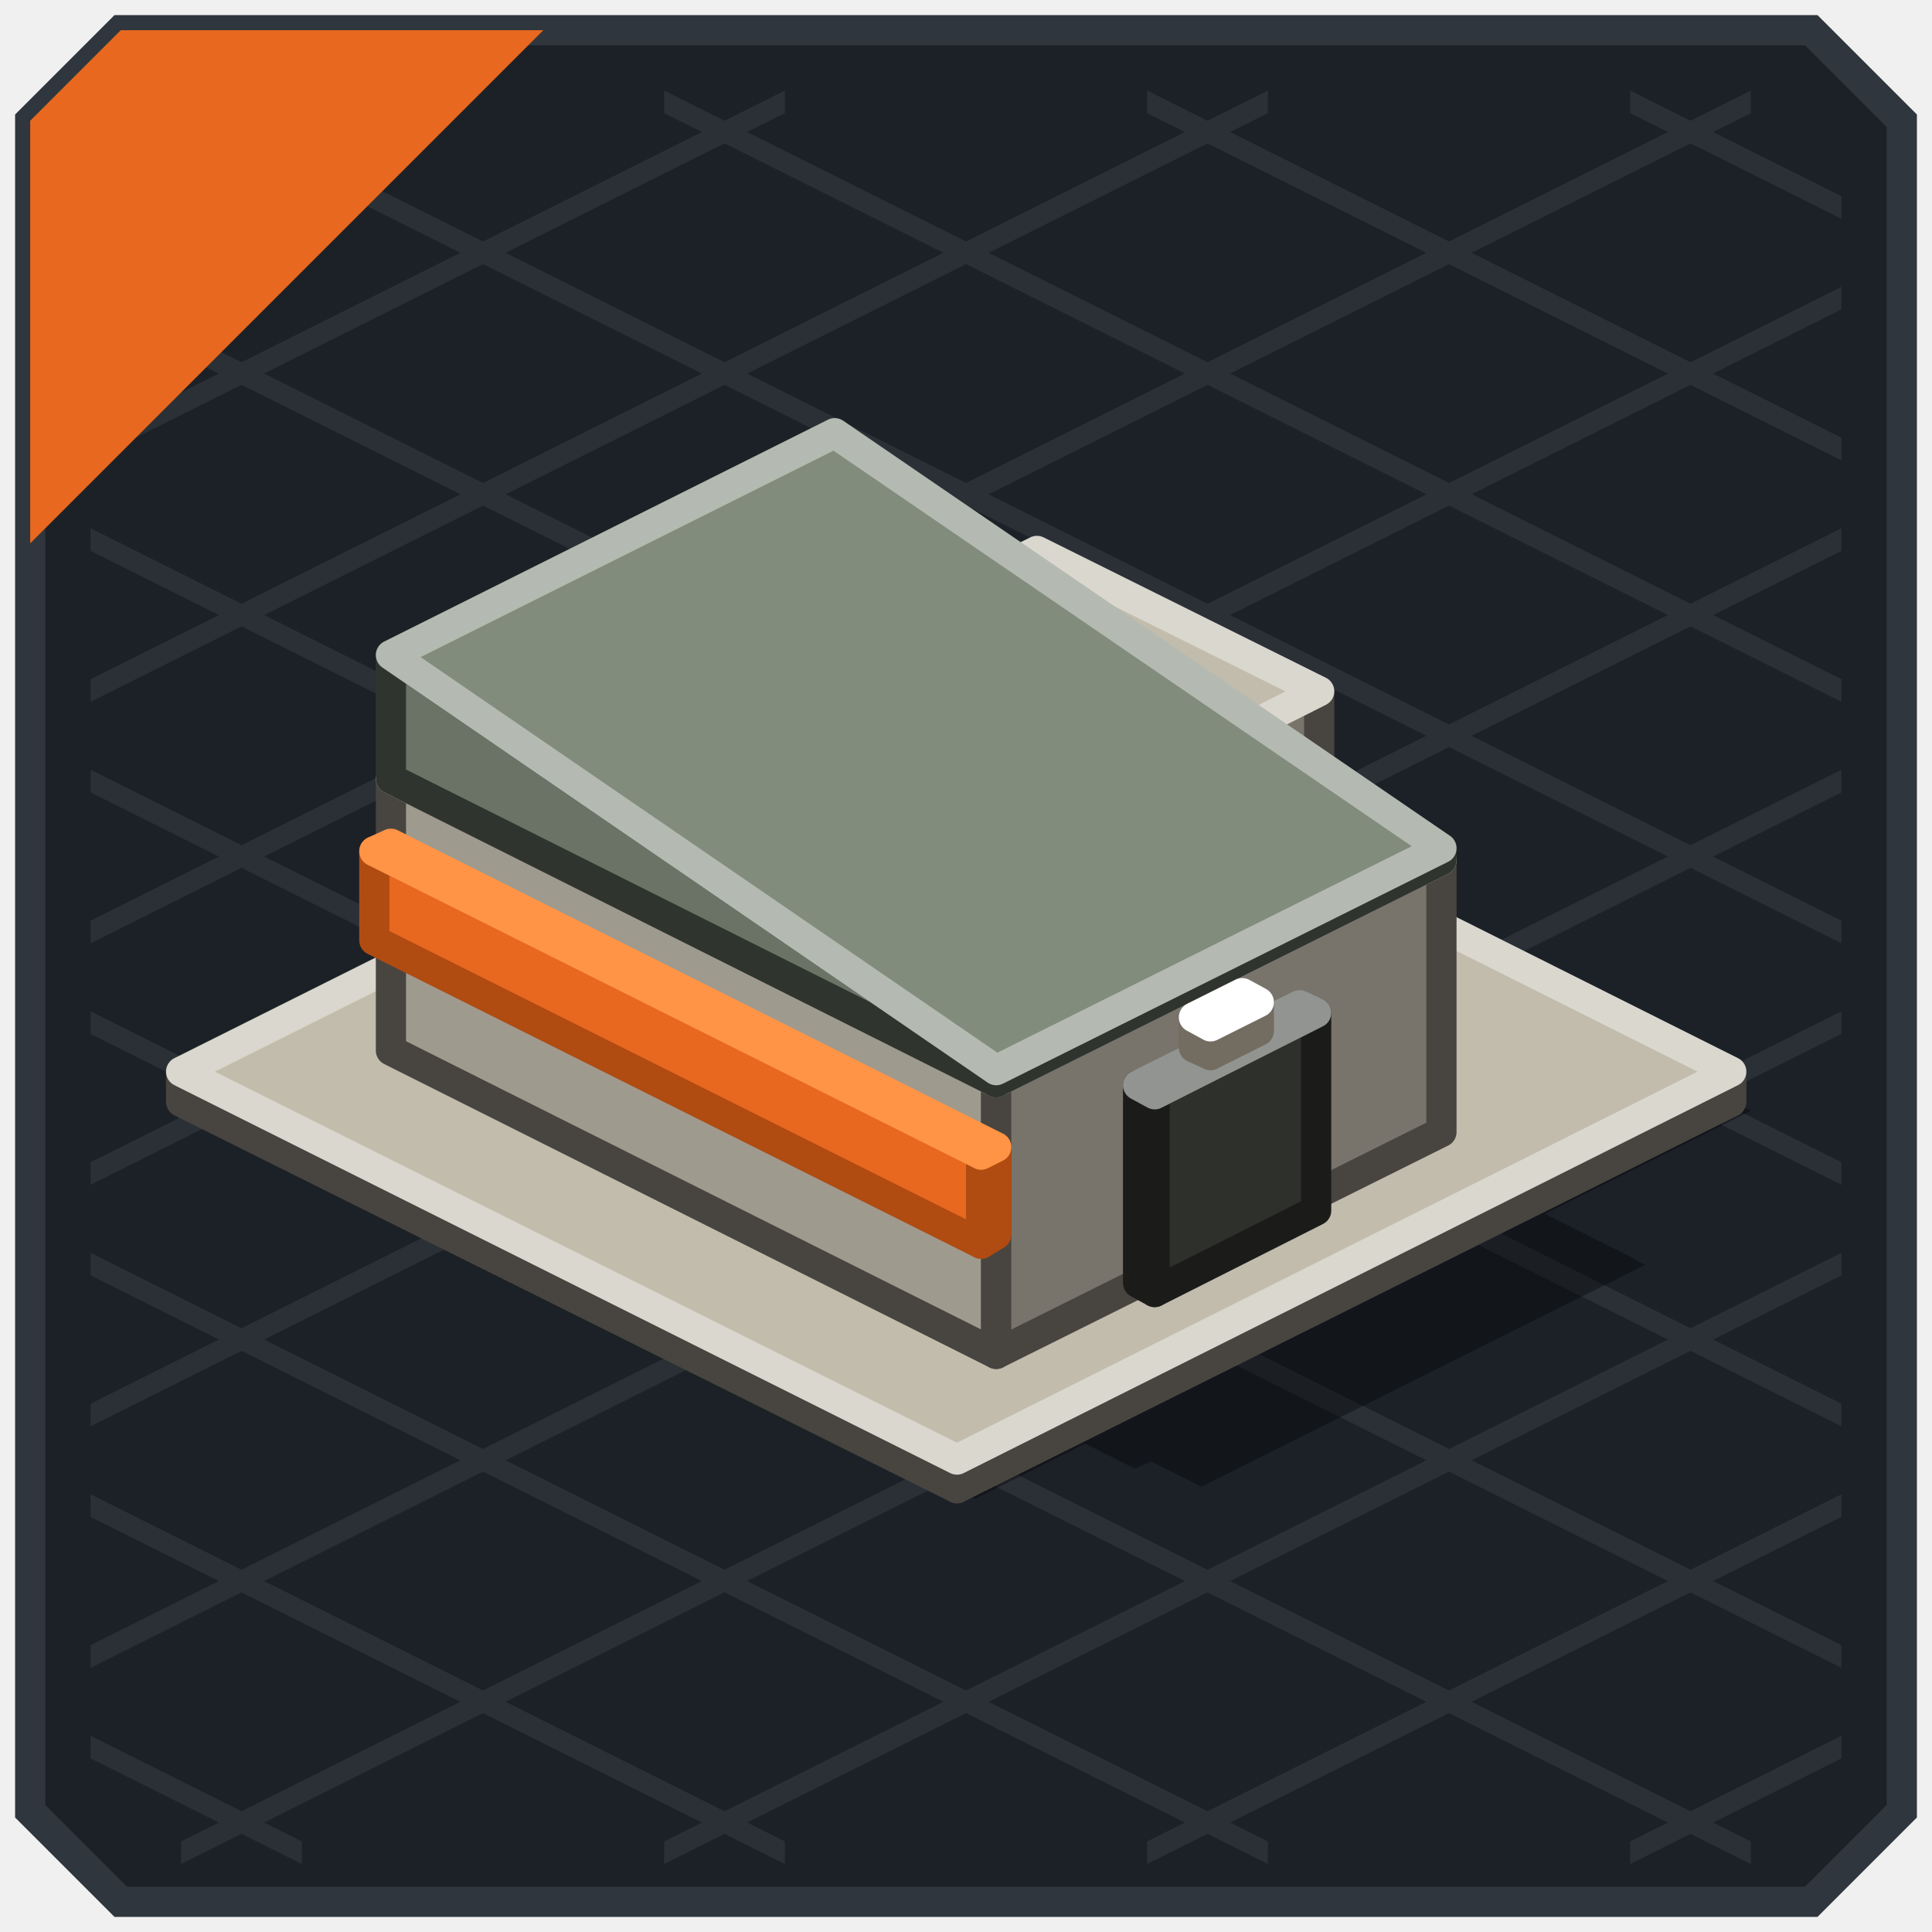
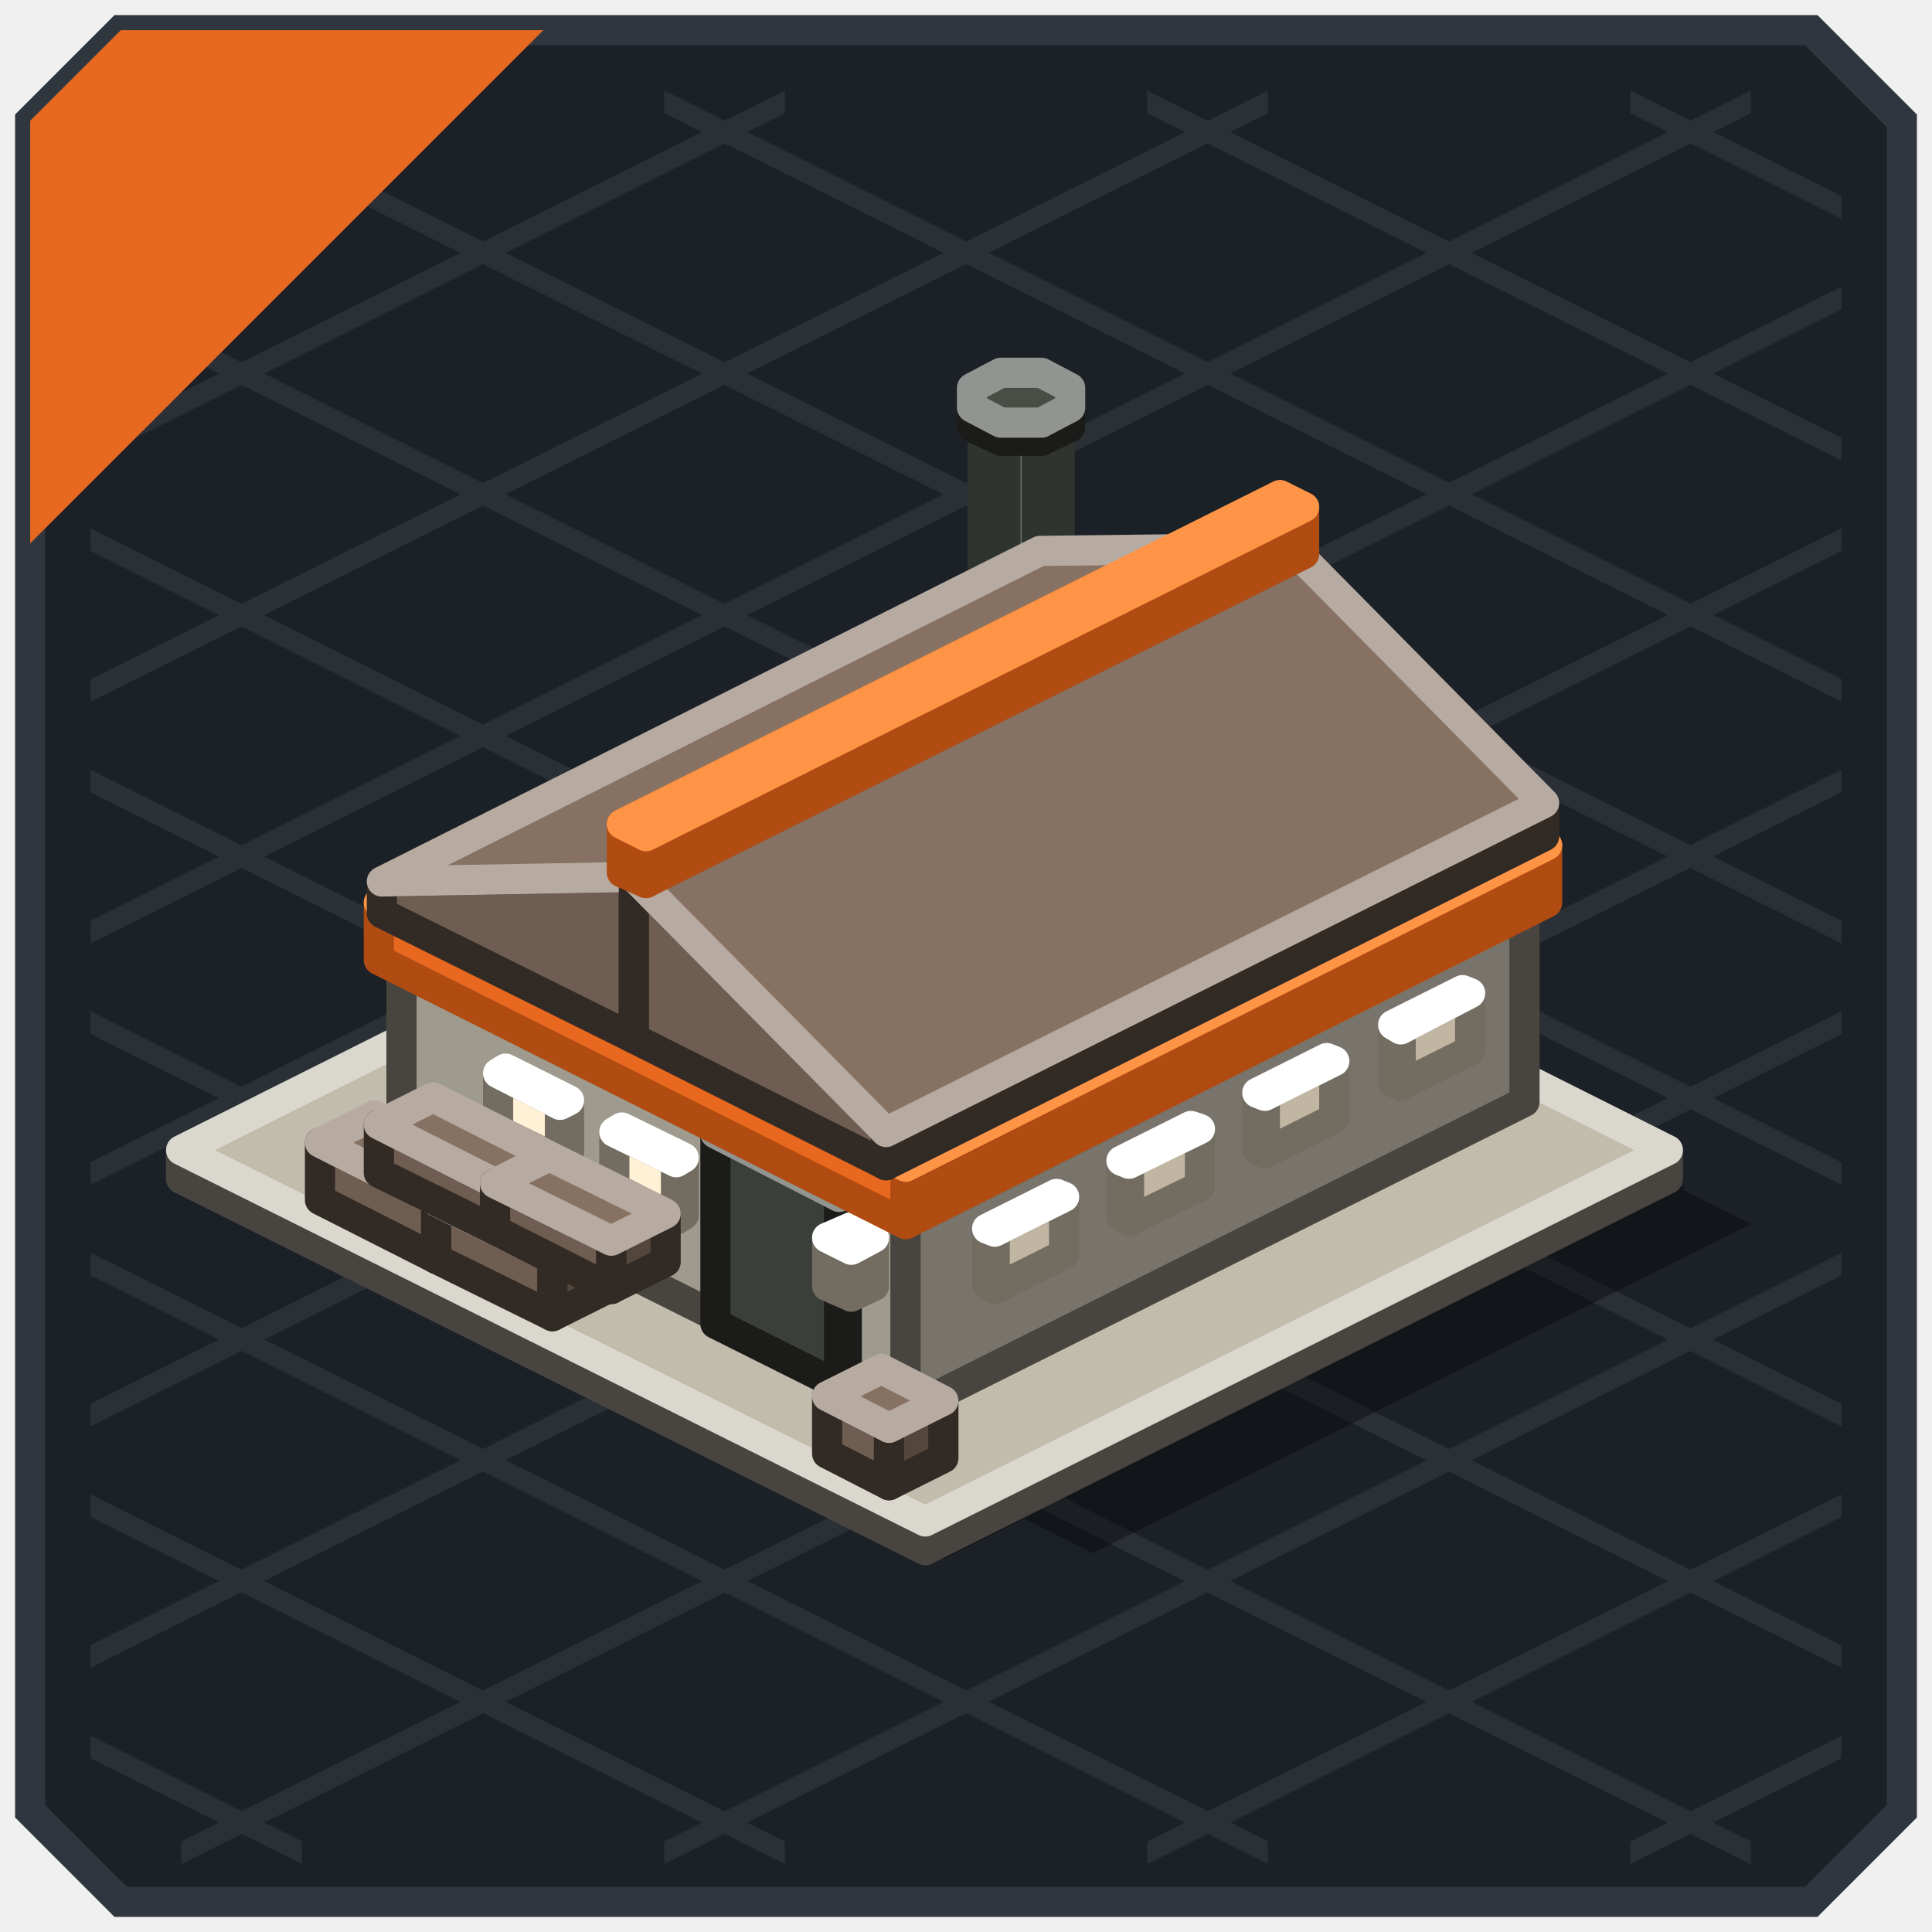
<svg xmlns="http://www.w3.org/2000/svg" width="128" height="128" viewBox="0 0 128 128">
  <g stroke-width="2">
    <polygon points="8,2 120,2 126,8 126,120 120,126 8,126 2,120 2,8" fill="#1C2127" stroke="#2F363D" />
  </g>
  <g>
    <polygon points="108,6 122,13 122,14.5 108,7.5" fill="#2A3036" />
    <polygon points="76,6 122,29 122,30.5 76,7.5" fill="#2A3036" />
    <polygon points="44,6 122,45 122,46.5 44,7.5" fill="#2A3036" />
    <polygon points="12,6 122,61 122,62.5 12,7.5" fill="#2A3036" />
    <polygon points="6,19 122,77 122,78.5 6,20.5" fill="#2A3036" />
    <polygon points="6,35 122,93 122,94.5 6,36.5" fill="#2A3036" />
    <polygon points="6,51 122,109 122,110.5 6,52.5" fill="#2A3036" />
    <polygon points="6,67 116,122 116,123.5 6,68.5" fill="#2A3036" />
    <polygon points="6,83 84,122 84,123.5 6,84.5" fill="#2A3036" />
    <polygon points="6,99 52,122 52,123.5 6,100.5" fill="#2A3036" />
    <polygon points="6,115 20,122 20,123.5 6,116.5" fill="#2A3036" />
    <polygon points="6,13 20,6 20,7.5 6,14.5" fill="#2A3036" />
    <polygon points="6,29 52,6 52,7.5 6,30.5" fill="#2A3036" />
    <polygon points="6,45 84,6 84,7.5 6,46.5" fill="#2A3036" />
    <polygon points="6,61 116,6 116,7.5 6,62.5" fill="#2A3036" />
    <polygon points="6,77 122,19 122,20.5 6,78.5" fill="#2A3036" />
    <polygon points="6,93 122,35 122,36.5 6,94.5" fill="#2A3036" />
    <polygon points="6,109 122,51 122,52.5 6,110.5" fill="#2A3036" />
    <polygon points="12,122 122,67 122,68.5 12,123.5" fill="#2A3036" />
    <polygon points="44,122 122,83 122,84.5 44,123.5" fill="#2A3036" />
    <polygon points="76,122 122,99 122,100.5 76,123.5" fill="#2A3036" />
    <polygon points="108,122 122,115 122,116.5 108,123.5" fill="#2A3036" />
  </g>
  <g>
    <polygon points="8,2 36,2 2,36 2,8" fill="#E8681F" />
  </g>
  <g opacity="0.35">
-     <polygon points="63.4,47.3 116,73.6 64.6,99.3 12,73" fill="#000000" />
-     <polygon points="56.6,57.5 108.5,83.5 79.1,98.2 27.2,72.3" fill="#000000" />
-     <polygon points="68.4,63.4 109,83.8 79.6,98.5 39,78.1" fill="#000000" />
-     <polygon points="87.4,82.3 97,87.1 86.3,92.5 76.7,87.6" fill="#000000" />
-     <polygon points="92.6,88.7 95,89.8 91.8,91.4 89.4,90.3" fill="#000000" />
-     <polygon points="32.3,74.8 76.3,96.8 75.2,97.3 31.3,75.4" fill="#000000" />
-     <polygon points="70,52.2 97.3,65.8 86.6,71.2 59.3,57.5" fill="#000000" />
+     <polygon points="61.3,53.4 111.7,78.7 62.5,103.3 12,78.1" fill="#000000" />
+     <polygon points="68.9,58.8 110.9,79.8 69.8,100.3 27.9,79.3" fill="#000000" />
+     <polygon points="77.5,62.3 114.9,81 72.3,102.3 34.9,83.6" fill="#000000" />
+     <polygon points="81.3,63.7 104.9,75.5 61.3,97.3 37.7,85.5" fill="#000000" />
+     <polygon points="97.9,72 116,81.1 72.4,102.9 54.3,93.8" fill="#000000" />
+     <polygon points="49.1,90 65.6,98.2 65,98.4 48.6,90.2" fill="#000000" />
+     <polygon points="62.5,96.9 66.1,98.7 64.6,99.5 61,97.7" fill="#000000" />
+     <polygon points="101.8,79.4 104.8,80.9 100.2,83.2 97.2,81.7" fill="#000000" />
+     <polygon points="92.9,83.9 95.8,85.3 91.2,87.6 88.2,86.2" fill="#000000" />
+     <polygon points="83.9,88.3 86.9,89.8 82.2,92.1 79.3,90.6" fill="#000000" />
+     <polygon points="74.9,92.8 77.9,94.3 73.3,96.6 70.3,95.1" fill="#000000" />
+     <polygon points="38.5,84.6 45,87.9 44.5,88.2 38,84.9" fill="#000000" />
+     <polygon points="46.2,88.5 52.7,91.8 52.2,92 45.7,88.7" fill="#000000" />
+     <polygon points="104.1,75.1 107.7,76.9 64.1,98.7 60.5,96.9" fill="#000000" />
+     <polygon points="83,75.4 85.1,75.4 96.9,81.2 96.9,82.3 95.4,83 93.3,83 81.5,77.2 81.5,76.1" fill="#000000" />
+     <polygon points="93,80.1 95.7,80.1 98.4,81.5 98.4,82.9 96.5,83.8 93.8,83.8 91.1,82.4 91.1,81.1" fill="#000000" />
+     <polygon points="26.1,80.2 36.2,85.3 32.6,87.1 22.5,82" fill="#000000" />
+     <polygon points="32.4,83.4 42.1,88.2 38.5,90 28.8,85.2" fill="#000000" />
+     <polygon points="33.8,84.1 43.9,89.1 40.3,90.9 30.2,85.9" fill="#000000" />
+     <polygon points="40.1,87.2 49.8,92.1 46.2,93.9 36.5,89" fill="#000000" />
+     <polygon points="59.7,97 66.2,100.3 62.6,102.1 56.1,98.8" fill="#000000" />
  </g>
  <g stroke-width="2" stroke-linejoin="round">
-     <polygon points="63.4,98.6 12,73 12,71 63.4,96.7" fill="#9F9A8E" stroke="#484540" />
-     <polygon points="114.7,73 63.4,98.6 63.4,96.7 114.7,71" fill="#78746B" stroke="#484540" />
-     <polygon points="63.4,96.7 12,71 63.4,45.3 114.7,71" fill="#C2BCAD" stroke="#DAD7CE" />
-     <polygon points="76.7,64.3 58,54.9 58,41.8 76.7,51.2" fill="#9F9A8E" stroke="#484540" />
-     <polygon points="87.4,58.9 76.7,64.3 76.7,51.2 87.4,45.8" fill="#78746B" stroke="#484540" />
-     <polygon points="76.7,51.2 58,41.8 68.7,36.5 87.4,45.8" fill="#C2BCAD" stroke="#DAD7CE" />
-     <polygon points="66,89.7 25.9,69.6 25.9,51.6 66,71.7" fill="#9F9A8E" stroke="#484540" />
-     <polygon points="95.5,75 66,89.7 66,71.7 95.5,57" fill="#78746B" stroke="#484540" />
-     <polygon points="66,71.7 25.9,51.6 55.3,36.9 95.5,57" fill="#C2BCAD" stroke="#DAD7CE" />
-     <polygon points="66,71.7 25.9,51.6 25.9,43.4 66,70.9" fill="#6B7366" stroke="#30342E" />
-     <polygon points="95.5,57 66,71.7 66,70.9 95.5,56.2" fill="#51574D" stroke="#30342E" />
-     <polygon points="66,70.9 25.9,43.4 55.3,28.7 95.5,56.2" fill="#828C7C" stroke="#B4BAB1" />
-     <polygon points="65,82.4 24.8,62.3 24.8,56.4 65,76.5" fill="#E8681F" stroke="#B04B12" />
-     <polygon points="66,81.8 65,82.4 65,76.5 66,76" fill="#B04B12" stroke="#B04B12" />
-     <polygon points="65,76.5 24.8,56.4 25.9,55.9 66,76" fill="#FF9446" stroke="#FF9446" />
-     <polygon points="76.5,85.6 75.4,85 75.4,71.9 76.5,72.5" fill="#3B3F39" stroke="#1B1C1A" />
-     <polygon points="87.2,80.2 76.5,85.6 76.5,72.5 87.2,67.1" fill="#2D302B" stroke="#1B1C1A" />
-     <polygon points="76.5,72.5 75.4,71.9 86.1,66.6 87.2,67.1" fill="#484D46" stroke="#919490" />
-     <polygon points="80.2,69.9 79.1,69.4 79.1,67.4 80.2,68" fill="#FFF1D6" stroke="#736C60" />
-     <polygon points="83.4,68.3 80.2,69.9 80.2,68 83.4,66.4" fill="#C1B6A2" stroke="#736C60" />
-     <polygon points="80.2,68 79.1,67.4 82.3,65.8 83.4,66.4" fill="#FFFFFF" stroke="#FFFFFF" />
+     <polygon points="61.3,102.7 12,78.1 12,76.2 61.3,100.8" fill="#9F9A8E" stroke="#484540" />
+     <polygon points="110.5,78.1 61.3,102.7 61.3,100.8 110.5,76.2" fill="#78746B" stroke="#484540" />
+     <polygon points="61.3,100.8 12,76.2 61.3,51.5 110.5,76.2" fill="#C2BCAD" stroke="#DAD7CE" />
+     <polygon points="60,93.5 26.6,76.8 26.6,63.6 60,80.3" fill="#9F9A8E" stroke="#484540" />
+     <polygon points="101,73 60,93.5 60,80.3 101,59.8" fill="#78746B" stroke="#484540" />
+     <polygon points="60,80.3 26.6,63.6 67.7,43.1 101,59.8" fill="#C2BCAD" stroke="#DAD7CE" />
+     <polygon points="92.8,71.9 92.3,71.7 92.3,67.9 92.8,68.2" fill="#FFF1D6" stroke="#736C60" />
+     <polygon points="97.4,69.6 92.8,71.9 92.8,68.2 97.4,65.8" fill="#C1B6A2" stroke="#736C60" />
+     <polygon points="92.8,68.2 92.3,67.9 96.9,65.6 97.4,65.8" fill="#FFFFFF" stroke="#FFFFFF" />
+     <polygon points="28.9,83.4 21.2,79.5 21.2,75.7 28.9,79.6" fill="#6E5D50" stroke="#322A24" />
+     <polygon points="32.5,81.6 28.9,83.4 28.9,79.6 32.5,77.8" fill="#53463C" stroke="#322A24" />
+     <polygon points="28.9,79.6 21.2,75.7 24.8,73.9 32.5,77.8" fill="#867162" stroke="#B6AAA1" />
+     <polygon points="83.8,76.4 83.3,76.2 83.3,72.4 83.8,72.6" fill="#FFF1D6" stroke="#736C60" />
+     <polygon points="88.4,74.1 83.8,76.4 83.8,72.6 88.4,70.3" fill="#C1B6A2" stroke="#736C60" />
+     <polygon points="83.8,72.6 83.3,72.4 87.9,70.1 88.4,70.3" fill="#FFFFFF" stroke="#FFFFFF" />
+     <polygon points="37.1,76.9 33,74.9 33,71.1 37.1,73.2" fill="#FFF1D6" stroke="#736C60" />
+     <polygon points="37.7,76.7 37.1,76.9 37.1,73.2 37.7,72.9" fill="#C1B6A2" stroke="#736C60" />
+     <polygon points="37.1,73.2 33,71.1 33.5,70.8 37.7,72.9" fill="#FFFFFF" stroke="#FFFFFF" />
+     <polygon points="36.6,87.2 28.9,83.4 28.9,79.6 36.6,83.4" fill="#6E5D50" stroke="#322A24" />
+     <polygon points="40.2,85.4 36.6,87.2 36.6,83.4 40.2,81.6" fill="#53463C" stroke="#322A24" />
+     <polygon points="36.6,83.4 28.9,79.6 32.5,77.8 40.2,81.6" fill="#867162" stroke="#B6AAA1" />
+     <polygon points="32.8,81.5 25.1,77.7 25.1,74.5 32.8,78.4" fill="#6E5D50" stroke="#322A24" />
+     <polygon points="36.4,79.7 32.8,81.5 32.8,78.4 36.4,76.6" fill="#53463C" stroke="#322A24" />
+     <polygon points="32.8,78.4 25.1,74.5 28.7,72.7 36.4,76.6" fill="#867162" stroke="#B6AAA1" />
+     <polygon points="74.8,80.9 74.3,80.6 74.3,76.9 74.8,77.1" fill="#FFF1D6" stroke="#736C60" />
+     <polygon points="79.5,78.6 74.8,80.9 74.8,77.1 79.5,74.8" fill="#C1B6A2" stroke="#736C60" />
+     <polygon points="74.8,77.1 74.3,76.9 78.9,74.6 79.5,74.8" fill="#FFFFFF" stroke="#FFFFFF" />
+     <polygon points="44.8,80.8 40.7,78.7 40.7,75 44.8,77" fill="#FFF1D6" stroke="#736C60" />
+     <polygon points="45.3,80.5 44.8,80.8 44.8,77 45.3,76.7" fill="#C1B6A2" stroke="#736C60" />
+     <polygon points="44.8,77 40.7,75 41.2,74.7 45.3,76.7" fill="#FFFFFF" stroke="#FFFFFF" />
+     <polygon points="40.5,85.4 32.8,81.5 32.8,78.4 40.5,82.2" fill="#6E5D50" stroke="#322A24" />
+     <polygon points="44.1,83.6 40.5,85.4 40.5,82.2 44.1,80.4" fill="#53463C" stroke="#322A24" />
+     <polygon points="40.5,82.2 32.8,78.4 36.4,76.6 44.1,80.4" fill="#867162" stroke="#B6AAA1" />
+     <polygon points="55.6,91.8 47.4,87.7 47.4,75.1 55.6,79.3" fill="#3B3F39" stroke="#1B1C1A" />
+     <polygon points="56.1,91.6 55.6,91.8 55.6,79.3 56.1,79" fill="#2D302B" stroke="#1B1C1A" />
+     <polygon points="55.6,79.3 47.4,75.1 47.9,74.9 56.1,79" fill="#484D46" stroke="#919490" />
+     <polygon points="65.9,85.4 65.4,85.1 65.4,81.4 65.9,81.6" fill="#FFF1D6" stroke="#736C60" />
+     <polygon points="70.5,83.1 65.9,85.4 65.9,81.6 70.5,79.3" fill="#C1B6A2" stroke="#736C60" />
+     <polygon points="65.9,81.6 65.4,81.4 70,79.1 70.5,79.3" fill="#FFFFFF" stroke="#FFFFFF" />
+     <polygon points="56.4,85.9 54.8,85.2 54.8,82 56.4,82.8" fill="#FFF1D6" stroke="#736C60" />
+     <polygon points="57.9,85.2 56.4,85.9 56.4,82.8 57.9,82" fill="#C1B6A2" stroke="#736C60" />
+     <polygon points="56.4,82.8 54.8,82 56.4,81.3 57.9,82" fill="#FFFFFF" stroke="#FFFFFF" />
+     <polygon points="60,81.1 25.1,63.6 25.1,59.8 60,77.3" fill="#E8681F" stroke="#B04B12" />
+     <polygon points="102.5,59.8 60,81.1 60,77.3 102.5,56" fill="#B04B12" stroke="#B04B12" />
+     <polygon points="60,77.3 25.1,59.8 67.7,38.6 102.5,56" fill="#FF9446" stroke="#FF9446" />
+     <polygon points="68.7,44.6 66.6,44.6 66.6,28.9 68.7,28.9" fill="#6B7366" stroke="#30342E" />
+     <polygon points="66.6,44.6 65.1,43.8 65.1,28.1 66.6,28.9" fill="#6B7366" stroke="#30342E" />
+     <polygon points="70.2,43.8 68.7,44.6 68.7,28.9 70.2,28.1" fill="#51574D" stroke="#30342E" />
+     <polygon points="68.7,28.9 66.6,28.9 65.1,28.1 65.1,27.1 66.6,26.3 68.7,26.3 70.2,27.1 70.2,28.1" fill="#828C7C" stroke="#B4BAB1" />
+     <polygon points="42,68.8 25.3,60.5 25.3,58.4 42,58.1" fill="#6E5D50" stroke="#322A24" />
+     <polygon points="85.6,47 42,68.8 42,58.1 85.6,36.3" fill="#53463C" stroke="#322A24" />
+     <polygon points="42,58.1 25.3,58.4 68.9,36.5 85.6,36.3" fill="#867162" stroke="#B6AAA1" />
+     <polygon points="69,29.2 66.3,29.2 66.3,28 69,28" fill="#3B3F39" stroke="#1B1C1A" />
+     <polygon points="66.3,29.2 64.4,28.3 64.4,27 66.3,28" fill="#3B3F39" stroke="#1B1C1A" />
+     <polygon points="70.9,28.3 69,29.2 69,28 70.9,27" fill="#2D302B" stroke="#1B1C1A" />
+     <polygon points="69,28 66.3,28 64.4,27 64.4,25.7 66.3,24.7 69,24.7 70.9,25.7 70.9,27" fill="#484D46" stroke="#919490" />
+     <polygon points="58.7,77.2 42,68.8 42,58.1 58.7,75" fill="#6E5D50" stroke="#322A24" />
+     <polygon points="102.3,55.4 58.7,77.2 58.7,75 102.3,53.2" fill="#53463C" stroke="#322A24" />
+     <polygon points="58.7,75 42,58.1 85.6,36.3 102.3,53.2" fill="#867162" stroke="#B6AAA1" />
+     <polygon points="42.8,58.5 41.2,57.8 41.2,54.6 42.8,55.4" fill="#E8681F" stroke="#B04B12" />
+     <polygon points="86.4,36.7 42.8,58.5 42.8,55.4 86.4,33.6" fill="#B04B12" stroke="#B04B12" />
+     <polygon points="42.8,55.4 41.2,54.6 84.8,32.8 86.4,33.6" fill="#FF9446" stroke="#FF9446" />
+     <polygon points="58.9,98.4 54.8,96.3 54.8,92.5 58.9,94.6" fill="#6E5D50" stroke="#322A24" />
+     <polygon points="62.5,96.6 58.9,98.4 58.9,94.6 62.5,92.8" fill="#53463C" stroke="#322A24" />
+     <polygon points="58.9,94.6 54.8,92.5 58.4,90.7 62.5,92.8" fill="#867162" stroke="#B6AAA1" />
  </g>
</svg>
